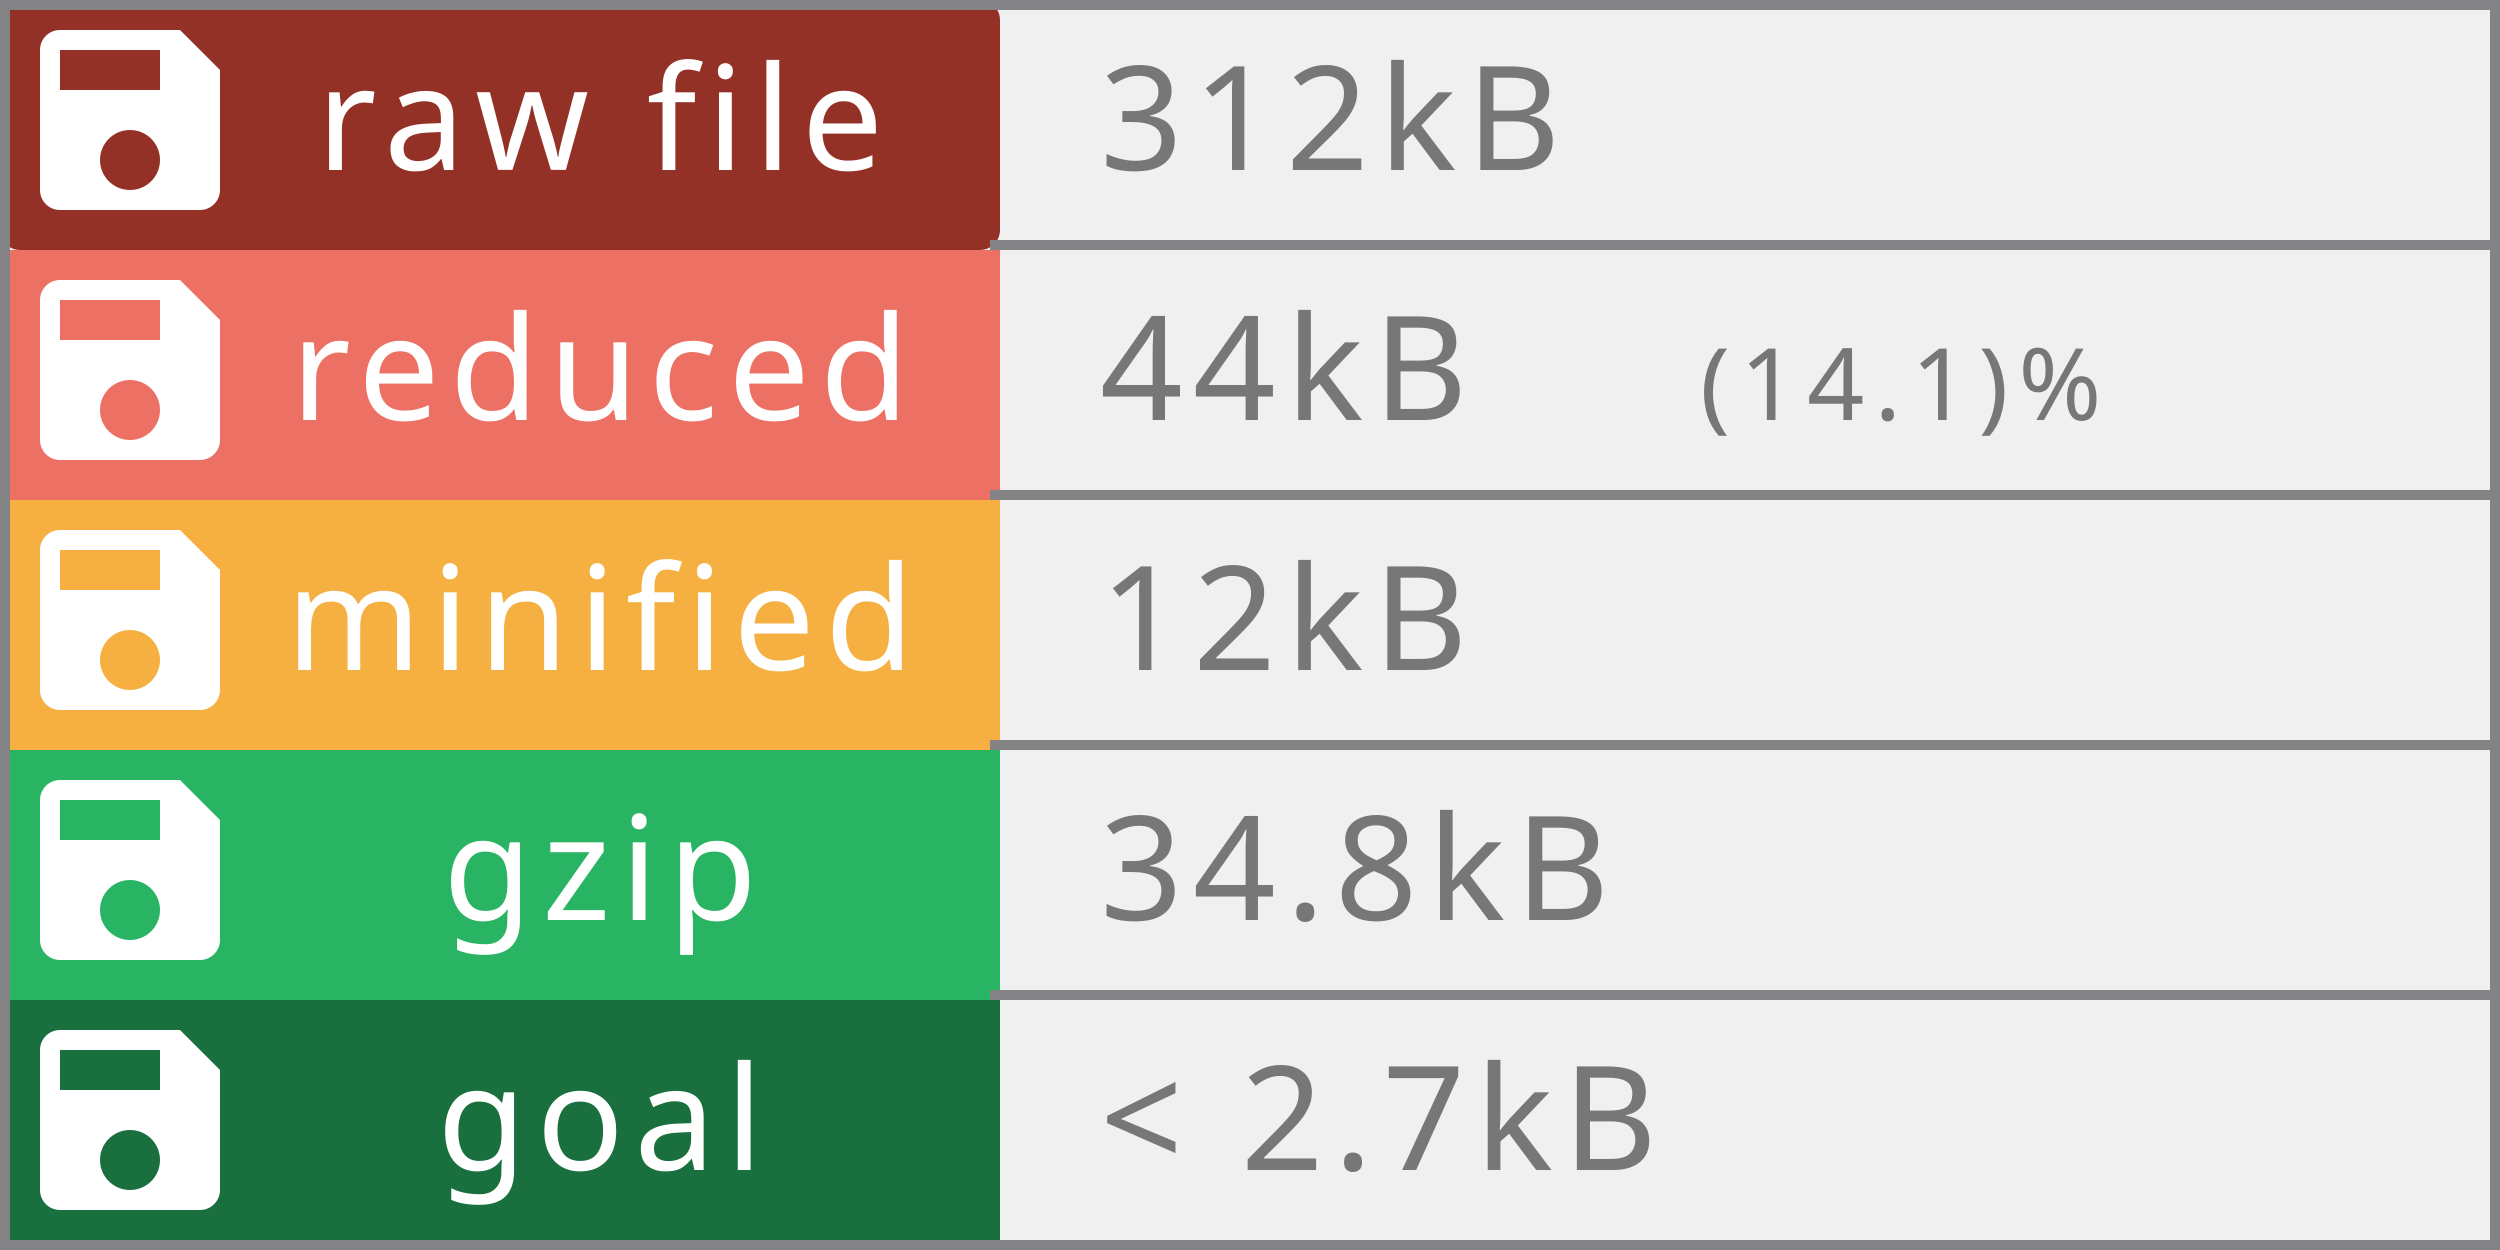
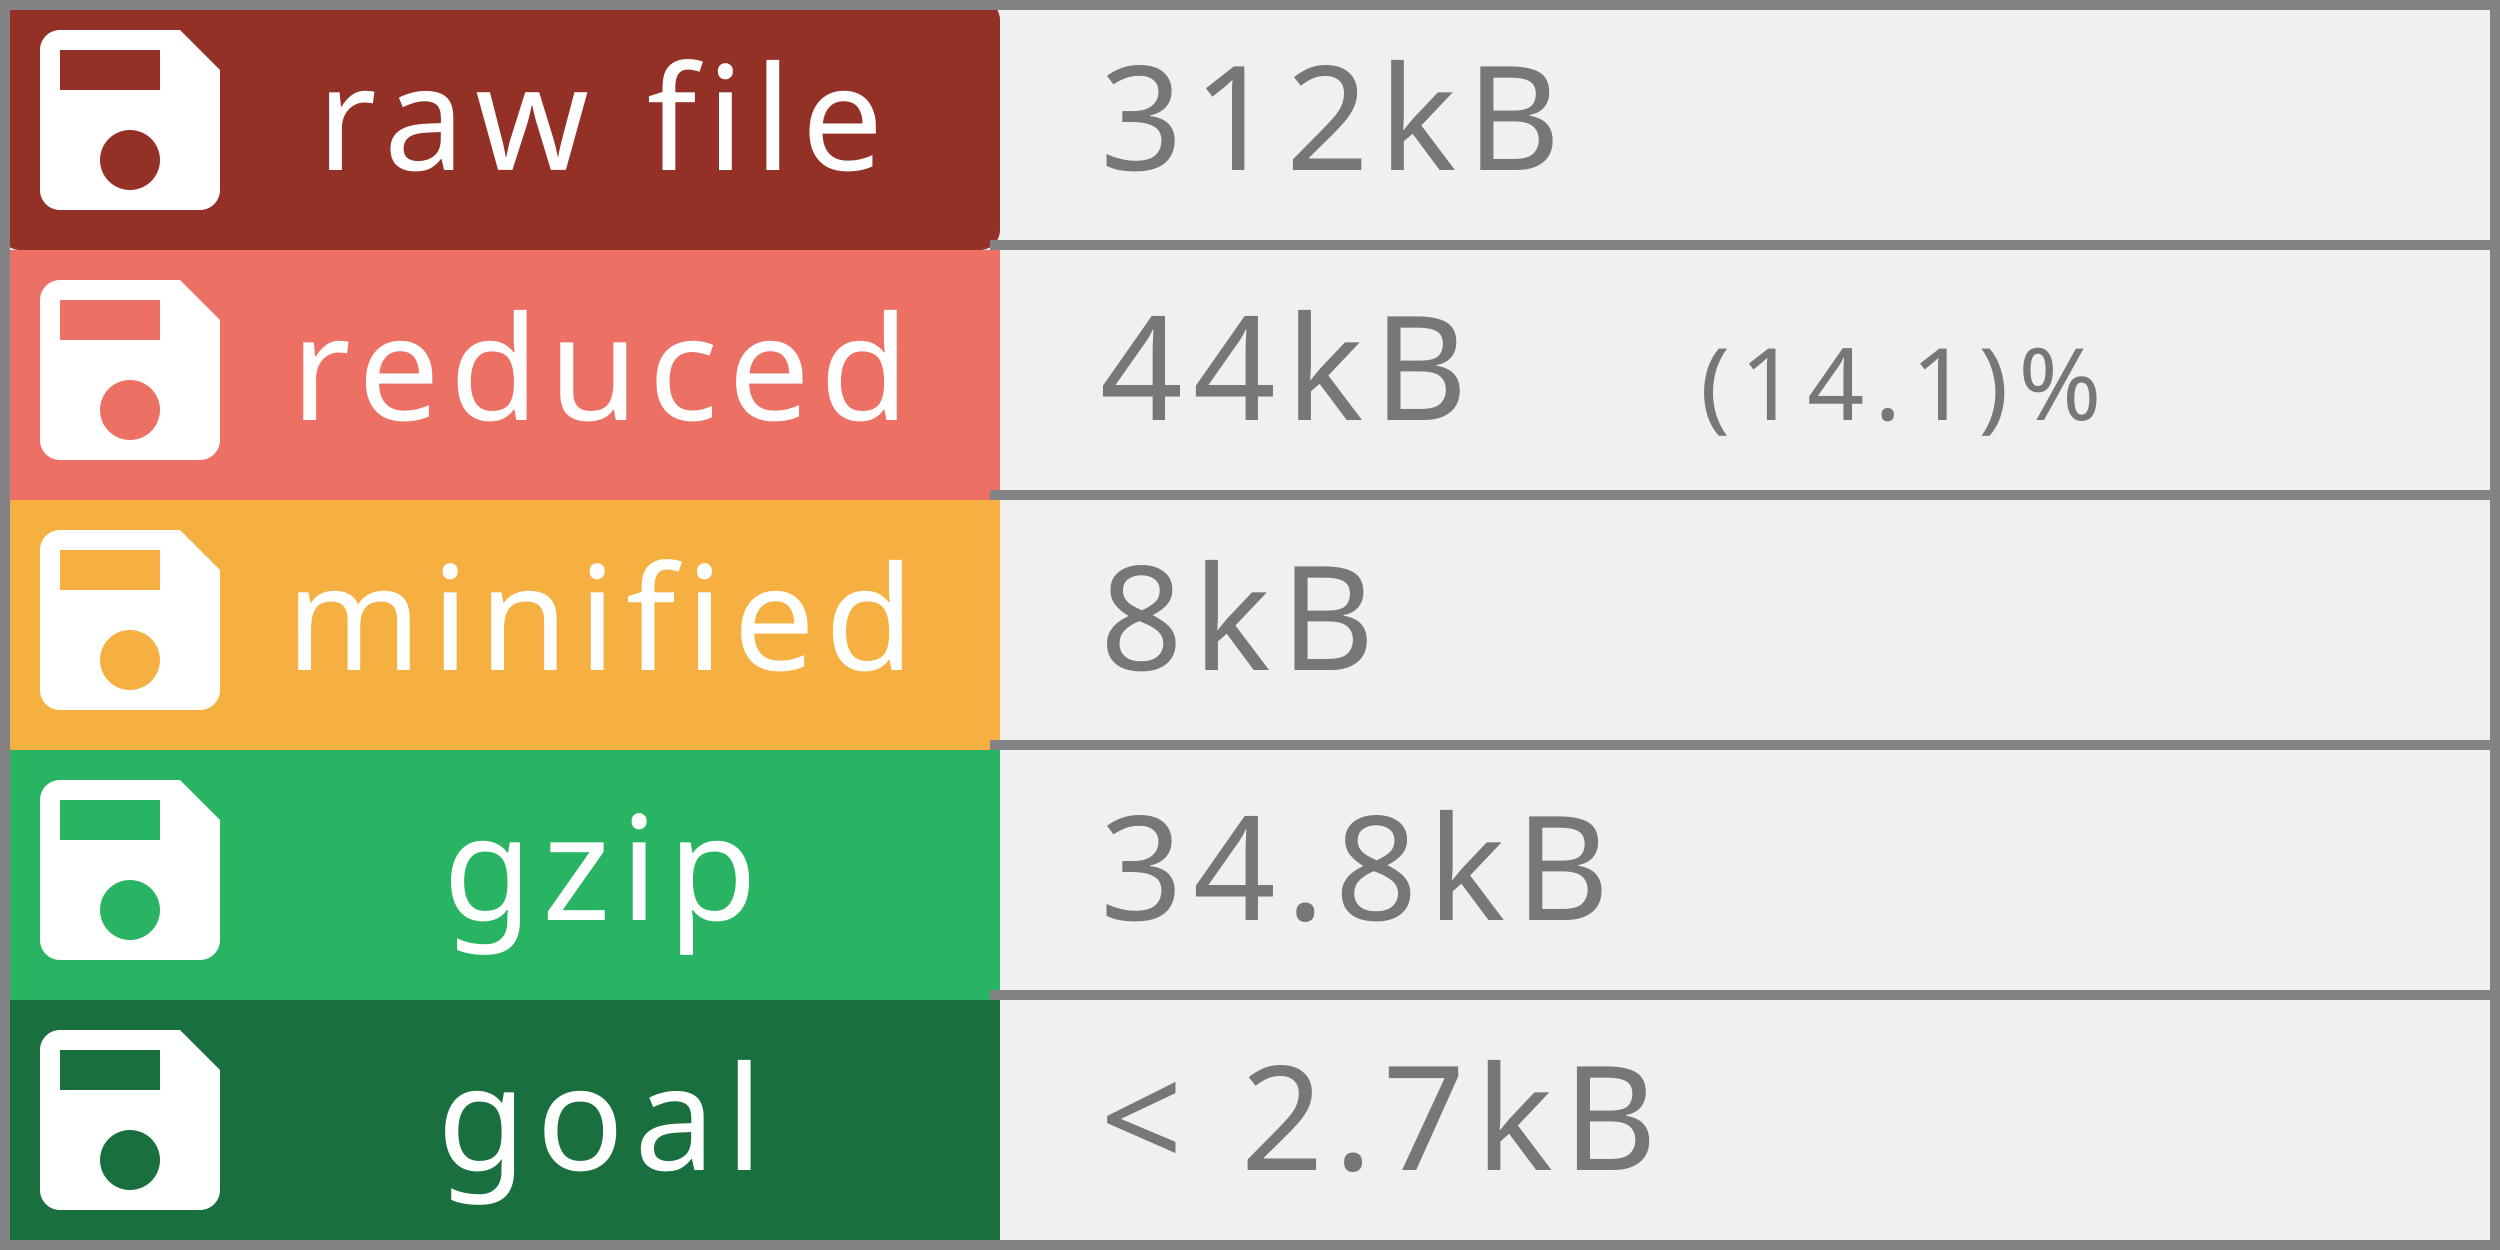
<svg xmlns="http://www.w3.org/2000/svg" width="250" height="125" viewBox="0 0 250 125" preserveAspectRatio="none" role="img" aria-labelledby="title  desc">
  <rect rx="2" width="100" height="25" fill="#943126" />
  <rect y="25" width="100" height="25" fill="#EC7063" />
  <rect y="50" width="100" height="25" fill="#F5B041" />
  <rect y="75" width="100" height="25" fill="#28B463  " />
  <rect y="100" width="100" height="25" fill="#196F3D" />
  <rect x="249" width="1" height="125" fill="#838385" />
  <rect x="0" width="1" height="125" fill="#838385" />
  <rect x="0" width="250" height="1" fill="#838385" />
  <rect x="0" y="124" width="250" height="1" fill="#838385" />
  <rect x="99" y="24" width="150" height="1" fill="#838385" />
  <rect x="99" y="49" width="150" height="1" fill="#838385" />
  <rect x="99" y="74" width="150" height="1" fill="#838385" />
  <rect x="99" y="99" width="150" height="1" fill="#838385" />
  <g fill="#fff" text-anchor="middle" font-family="Verdana,Geneva,sans-serif" font-size="14.5">
    <text x="60" y="17" fill="#fff" letter-spacing="1px">raw file</text>
    <text x="60" y="42" fill="#fff" letter-spacing="1px">reduced</text>
    <text x="60" y="67" fill="#fff" letter-spacing="1px">minified</text>
    <text x="60" y="92" fill="#fff" letter-spacing="1px">gzip</text>
    <text x="60" y="117" fill="#fff" letter-spacing="1px">goal</text>
  </g>
  <g fill="#fff" text-anchor="left" font-family="Verdana,Geneva,sans-serif" font-size="10">
    <text x="170" y="42" fill="#777" letter-spacing="1px"> (14.1)%</text>
  </g>
  <g fill="#fff" text-anchor="left" font-family="Verdana,Geneva,sans-serif" font-size="14.5">
    <text x="110" y="42" fill="#777" letter-spacing="1px">44kB</text>
    <text x="110" y="17" fill="#777" letter-spacing="1px">312kB</text>
-     <text x="110" y="67" fill="#777" letter-spacing="1px">12kB</text>
+     <text x="110" y="67" fill="#777" letter-spacing="1px">8kB</text>
    <text x="110" y="92" fill="#777" letter-spacing="1px">34.8kB</text>
    <text x="110" y="117" fill="#777" letter-spacing="1px"> &lt; 2.7kB</text>
  </g>
  <g transform="translate(1,0)" style="fill:#fff;">
    <path d="M0 0h24v24H0z" fill="none" />
    <path d="M17 3H5c-1.11 0-2 .9-2 2v14c0 1.1.89 2 2 2h14c1.1 0 2-.9 2-2V7l-4-4zm-5 16c-1.66 0-3-1.34-3-3s1.34-3 3-3 3 1.34 3 3-1.34 3-3 3zm3-10H5V5h10v4z" />
  </g>
  <g transform="translate(1,25)" style="fill:#fff;">
    <path d="M0 0h24v24H0z" fill="none" />
    <path d="M17 3H5c-1.11 0-2 .9-2 2v14c0 1.1.89 2 2 2h14c1.1 0 2-.9 2-2V7l-4-4zm-5 16c-1.66 0-3-1.34-3-3s1.34-3 3-3 3 1.34 3 3-1.34 3-3 3zm3-10H5V5h10v4z" />
  </g>
  <g transform="translate(1,50)" style="fill:#fff;">
    <path d="M0 0h24v24H0z" fill="none" />
    <path d="M17 3H5c-1.11 0-2 .9-2 2v14c0 1.1.89 2 2 2h14c1.1 0 2-.9 2-2V7l-4-4zm-5 16c-1.66 0-3-1.34-3-3s1.34-3 3-3 3 1.34 3 3-1.34 3-3 3zm3-10H5V5h10v4z" />
  </g>
  <g transform="translate(1,75)" style="fill:#fff;">
    <path d="M0 0h24v24H0z" fill="none" />
    <path d="M17 3H5c-1.11 0-2 .9-2 2v14c0 1.1.89 2 2 2h14c1.1 0 2-.9 2-2V7l-4-4zm-5 16c-1.66 0-3-1.34-3-3s1.34-3 3-3 3 1.34 3 3-1.34 3-3 3zm3-10H5V5h10v4z" />
  </g>
  <g transform="translate(1,100)" style="fill:#fff;">
    <path d="M0 0h24v24H0z" fill="none" />
    <path d="M17 3H5c-1.11 0-2 .9-2 2v14c0 1.1.89 2 2 2h14c1.1 0 2-.9 2-2V7l-4-4zm-5 16c-1.66 0-3-1.34-3-3s1.34-3 3-3 3 1.34 3 3-1.34 3-3 3zm3-10H5V5h10v4z" />
  </g>
</svg>
